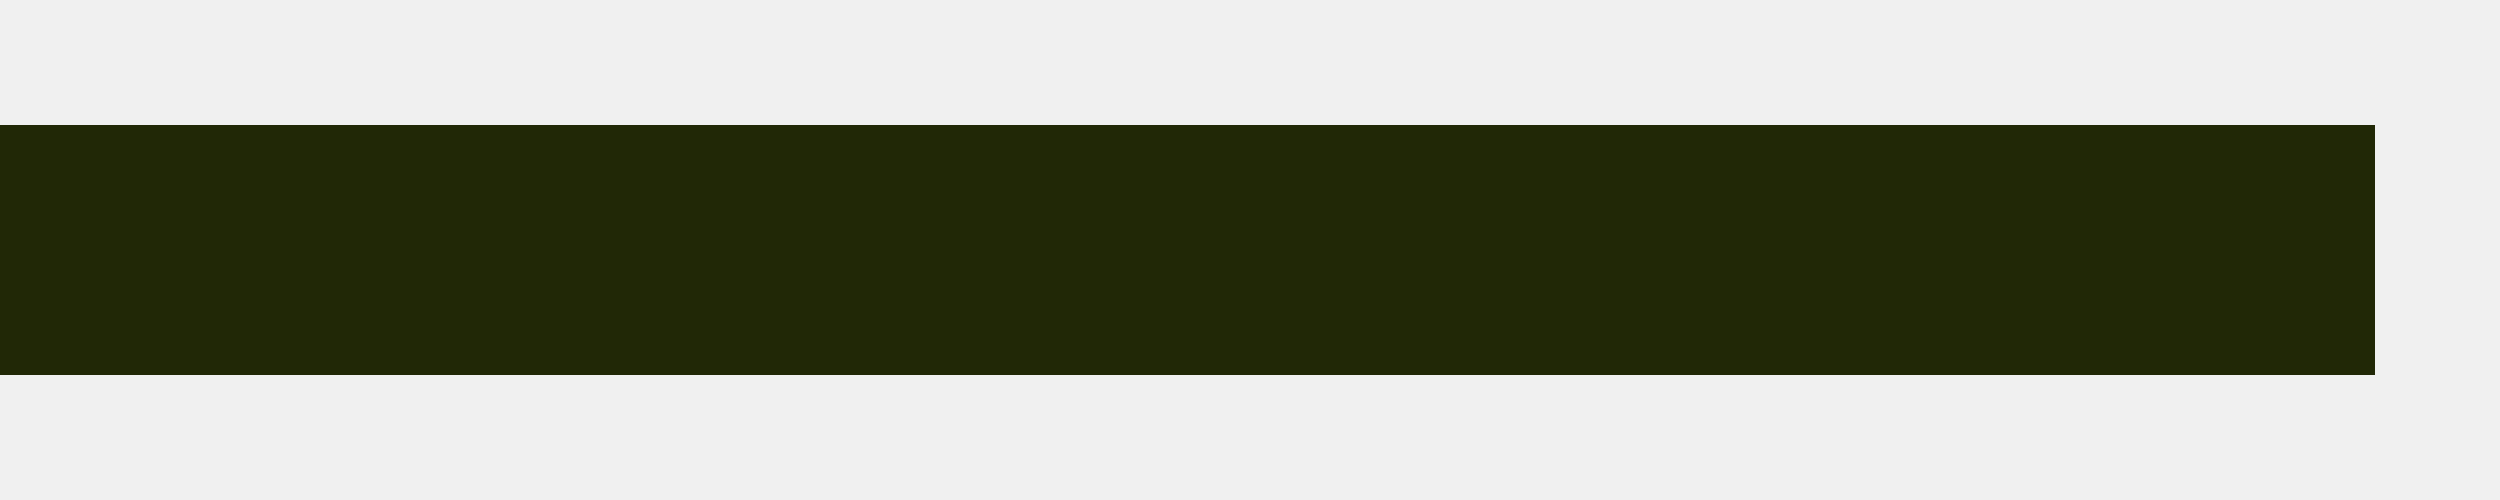
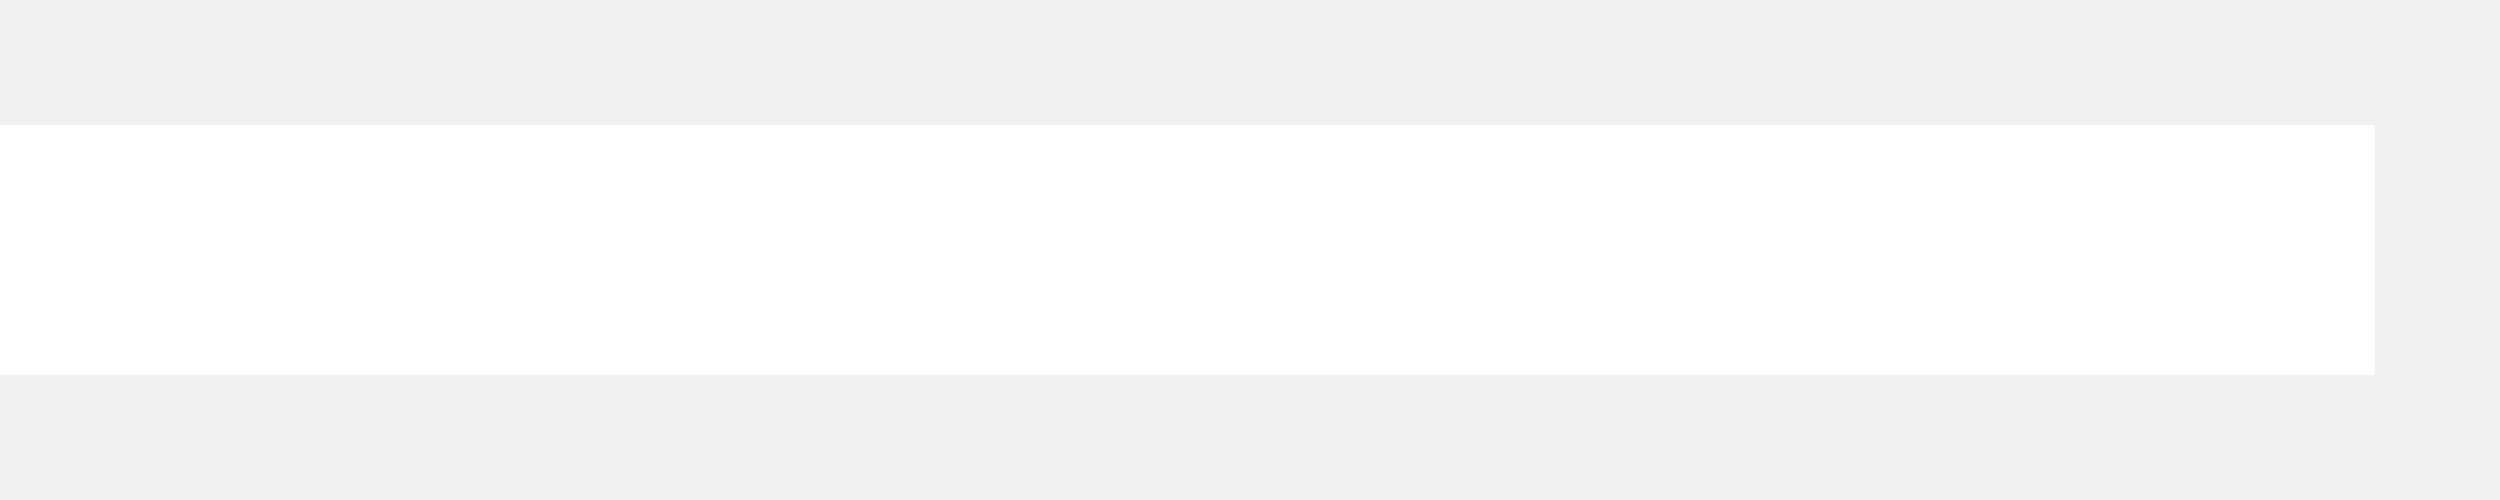
<svg xmlns="http://www.w3.org/2000/svg" width="10" height="2" viewBox="0 0 10 2" fill="none">
-   <path d="M9.5 1L0 1" stroke="#212806" />
+   <path d="M9.5 1L0 1" stroke="#FFFFFF" />
</svg>
